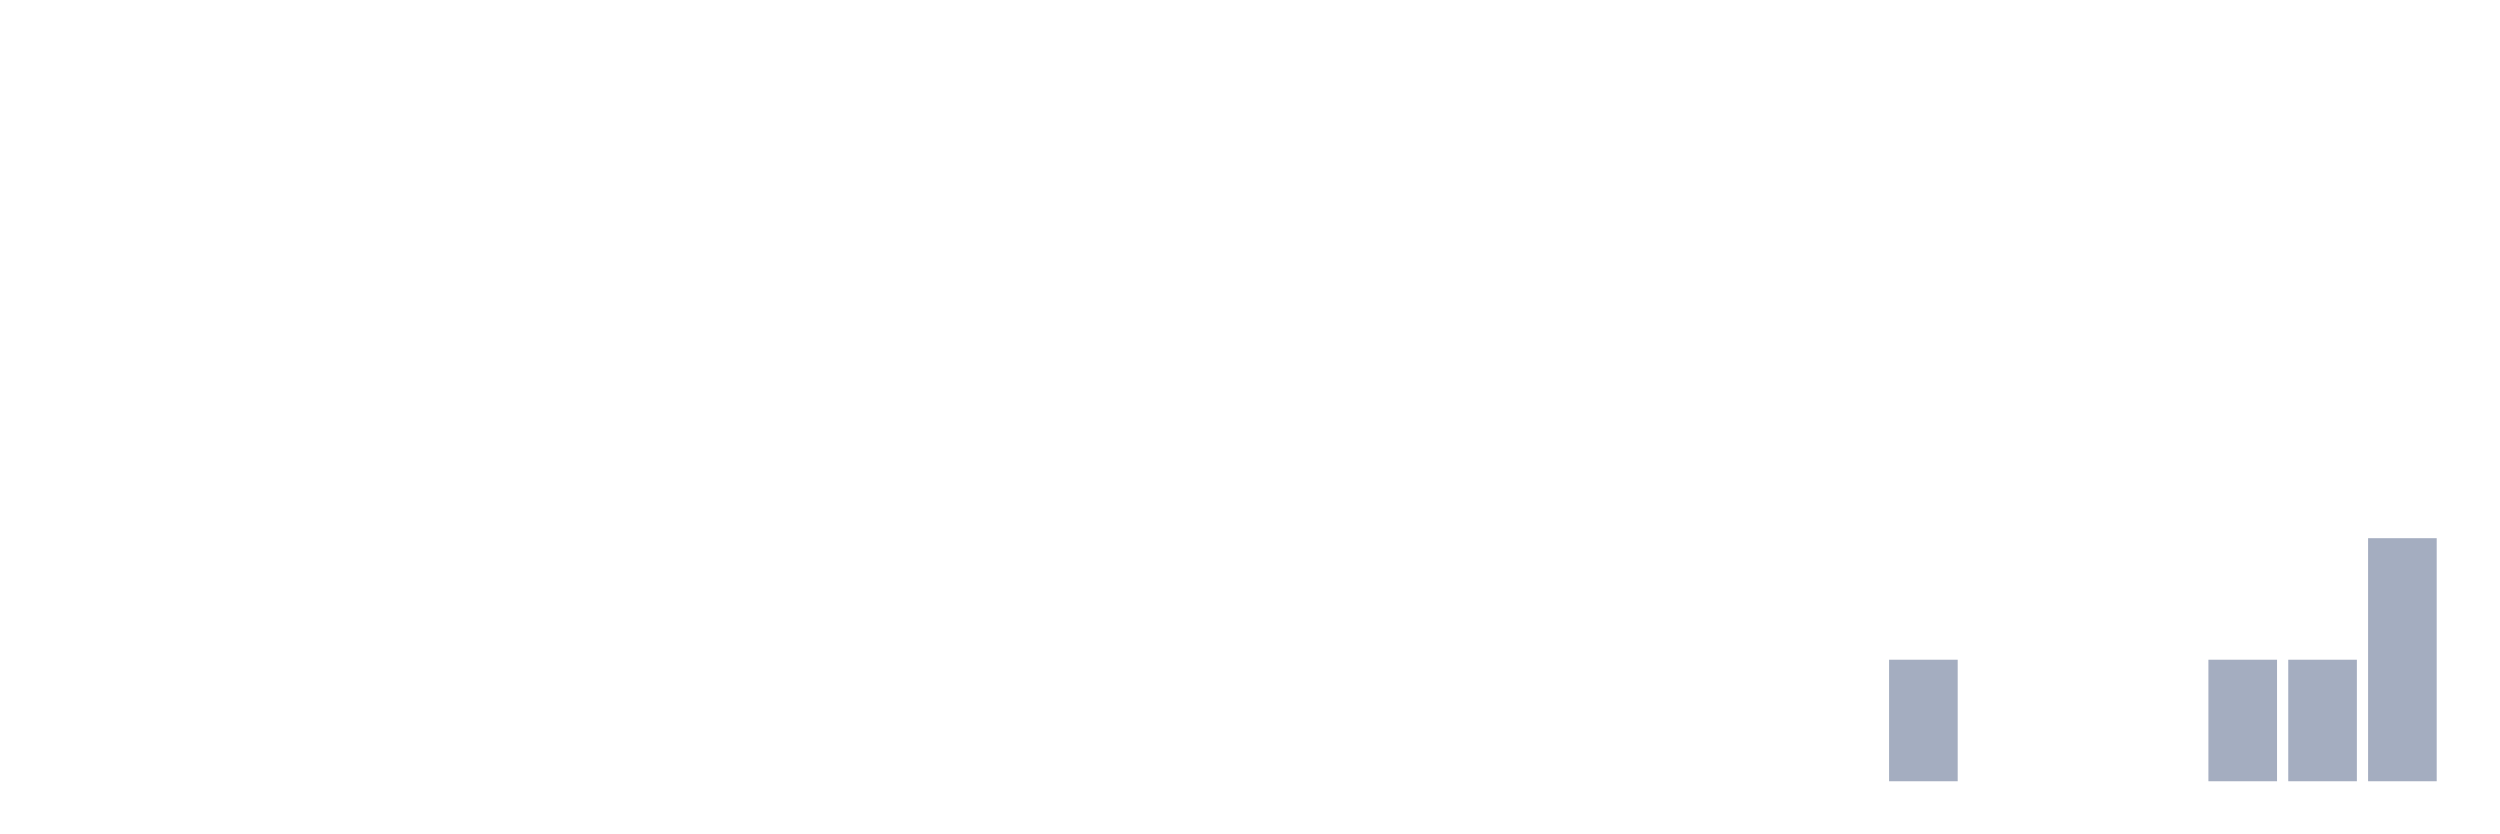
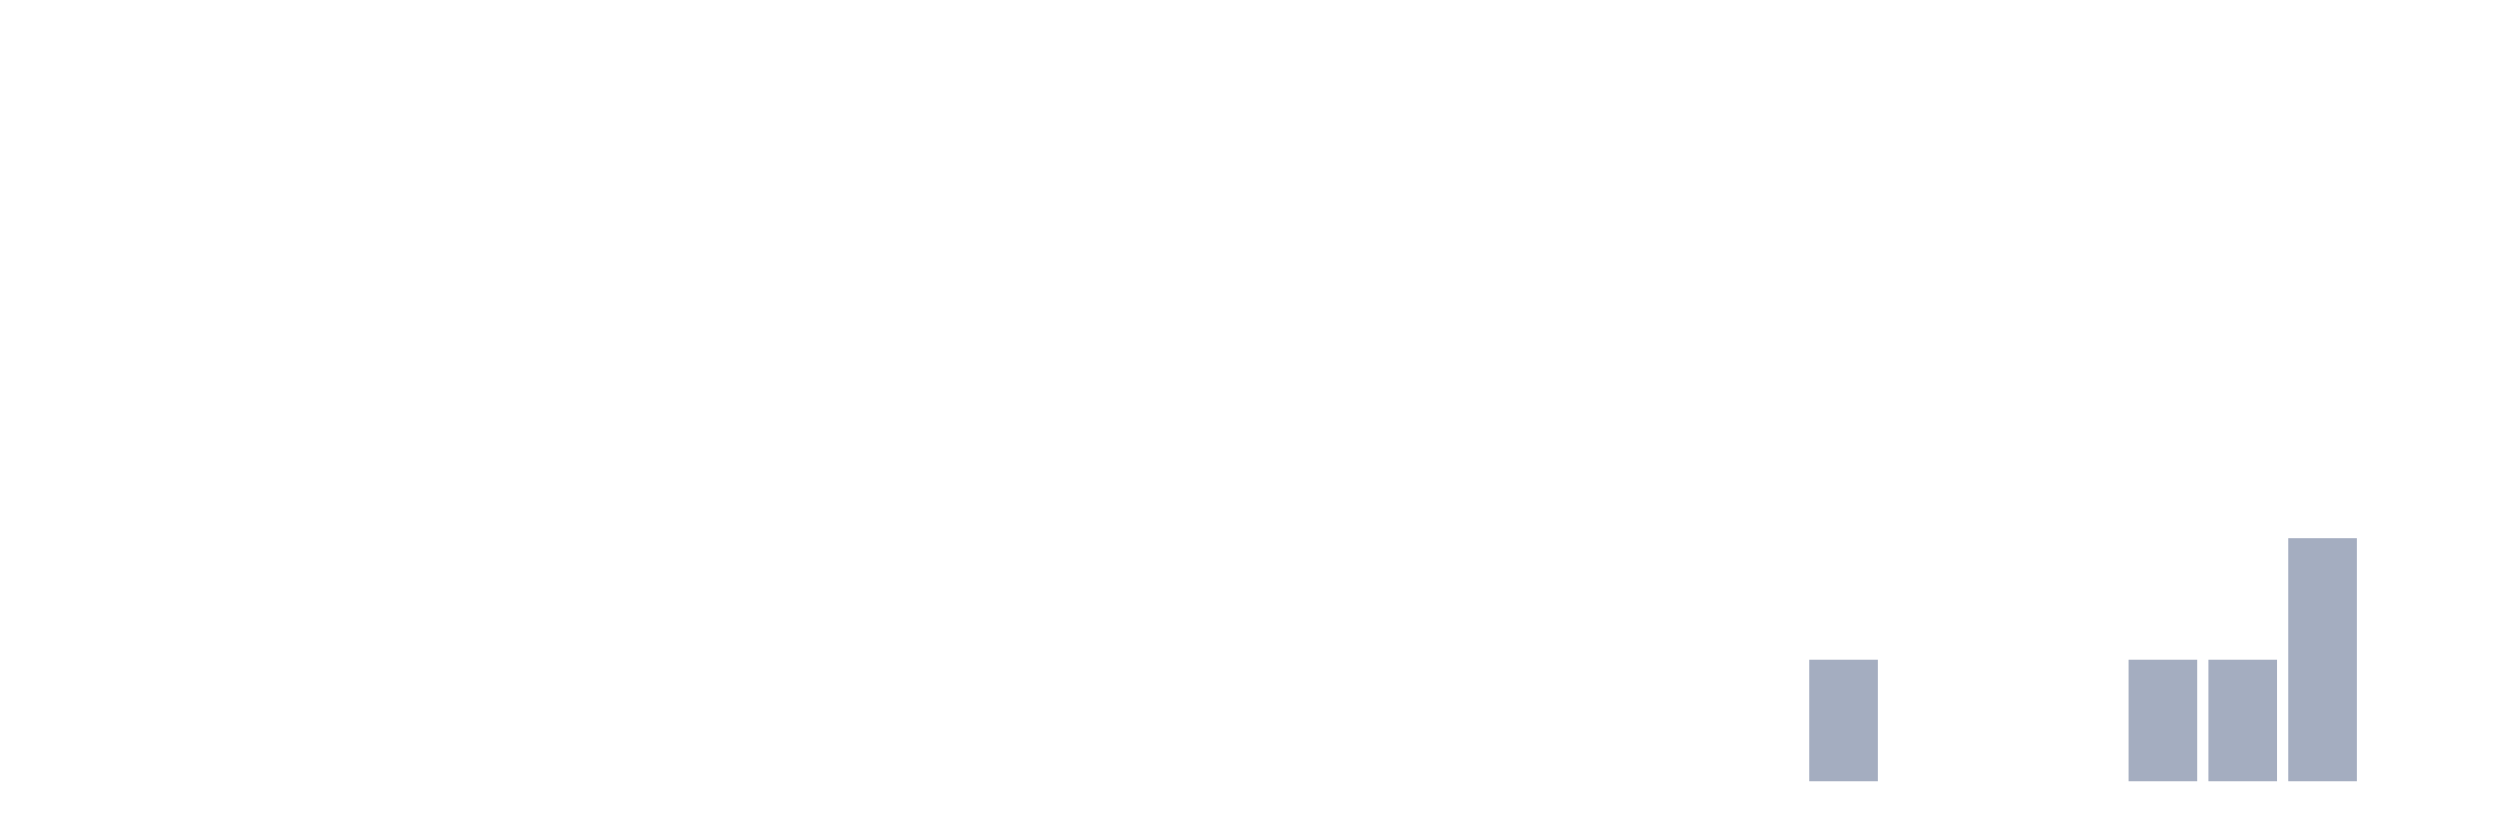
<svg xmlns="http://www.w3.org/2000/svg" viewBox="0 0 480 160">
  <g transform="translate(10,10)">
    <rect class="bar" x="0.153" width="13.175" y="140" height="0" fill="rgb(164,173,192)" />
    <rect class="bar" x="15.482" width="13.175" y="140" height="0" fill="rgb(164,173,192)" />
    <rect class="bar" x="30.81" width="13.175" y="140" height="0" fill="rgb(164,173,192)" />
    <rect class="bar" x="46.138" width="13.175" y="140" height="0" fill="rgb(164,173,192)" />
    <rect class="bar" x="61.466" width="13.175" y="140" height="0" fill="rgb(164,173,192)" />
    <rect class="bar" x="76.794" width="13.175" y="140" height="0" fill="rgb(164,173,192)" />
    <rect class="bar" x="92.123" width="13.175" y="140" height="0" fill="rgb(164,173,192)" />
    <rect class="bar" x="107.451" width="13.175" y="140" height="0" fill="rgb(164,173,192)" />
    <rect class="bar" x="122.779" width="13.175" y="140" height="0" fill="rgb(164,173,192)" />
    <rect class="bar" x="138.107" width="13.175" y="140" height="0" fill="rgb(164,173,192)" />
    <rect class="bar" x="153.436" width="13.175" y="140" height="0" fill="rgb(164,173,192)" />
    <rect class="bar" x="168.764" width="13.175" y="140" height="0" fill="rgb(164,173,192)" />
    <rect class="bar" x="184.092" width="13.175" y="140" height="0" fill="rgb(164,173,192)" />
    <rect class="bar" x="199.42" width="13.175" y="140" height="0" fill="rgb(164,173,192)" />
    <rect class="bar" x="214.748" width="13.175" y="140" height="0" fill="rgb(164,173,192)" />
    <rect class="bar" x="230.077" width="13.175" y="140" height="0" fill="rgb(164,173,192)" />
    <rect class="bar" x="245.405" width="13.175" y="140" height="0" fill="rgb(164,173,192)" />
    <rect class="bar" x="260.733" width="13.175" y="140" height="0" fill="rgb(164,173,192)" />
    <rect class="bar" x="276.061" width="13.175" y="140" height="0" fill="rgb(164,173,192)" />
    <rect class="bar" x="291.39" width="13.175" y="140" height="0" fill="rgb(164,173,192)" />
    <rect class="bar" x="306.718" width="13.175" y="140" height="0" fill="rgb(164,173,192)" />
    <rect class="bar" x="322.046" width="13.175" y="140" height="0" fill="rgb(164,173,192)" />
-     <rect class="bar" x="337.374" width="13.175" y="140" height="0" fill="rgb(164,173,192)" />
-     <rect class="bar" x="352.702" width="13.175" y="116.667" height="23.333" fill="rgb(164,173,192)" />
+     <rect class="bar" x="337.374" width="13.175" y="116.667" height="23.333" fill="rgb(164,173,192)" />
+     <rect class="bar" x="352.702" width="13.175" y="140" height="0" fill="rgb(164,173,192)" />
    <rect class="bar" x="368.031" width="13.175" y="140" height="0" fill="rgb(164,173,192)" />
    <rect class="bar" x="383.359" width="13.175" y="140" height="0" fill="rgb(164,173,192)" />
-     <rect class="bar" x="398.687" width="13.175" y="140" height="0" fill="rgb(164,173,192)" />
+     <rect class="bar" x="398.687" width="13.175" y="116.667" height="23.333" fill="rgb(164,173,192)" />
    <rect class="bar" x="414.015" width="13.175" y="116.667" height="23.333" fill="rgb(164,173,192)" />
-     <rect class="bar" x="429.344" width="13.175" y="116.667" height="23.333" fill="rgb(164,173,192)" />
-     <rect class="bar" x="444.672" width="13.175" y="93.333" height="46.667" fill="rgb(164,173,192)" />
+     <rect class="bar" x="429.344" width="13.175" y="93.333" height="46.667" fill="rgb(164,173,192)" />
+     <rect class="bar" x="444.672" width="13.175" y="140" height="0" fill="rgb(164,173,192)" />
  </g>
</svg>
